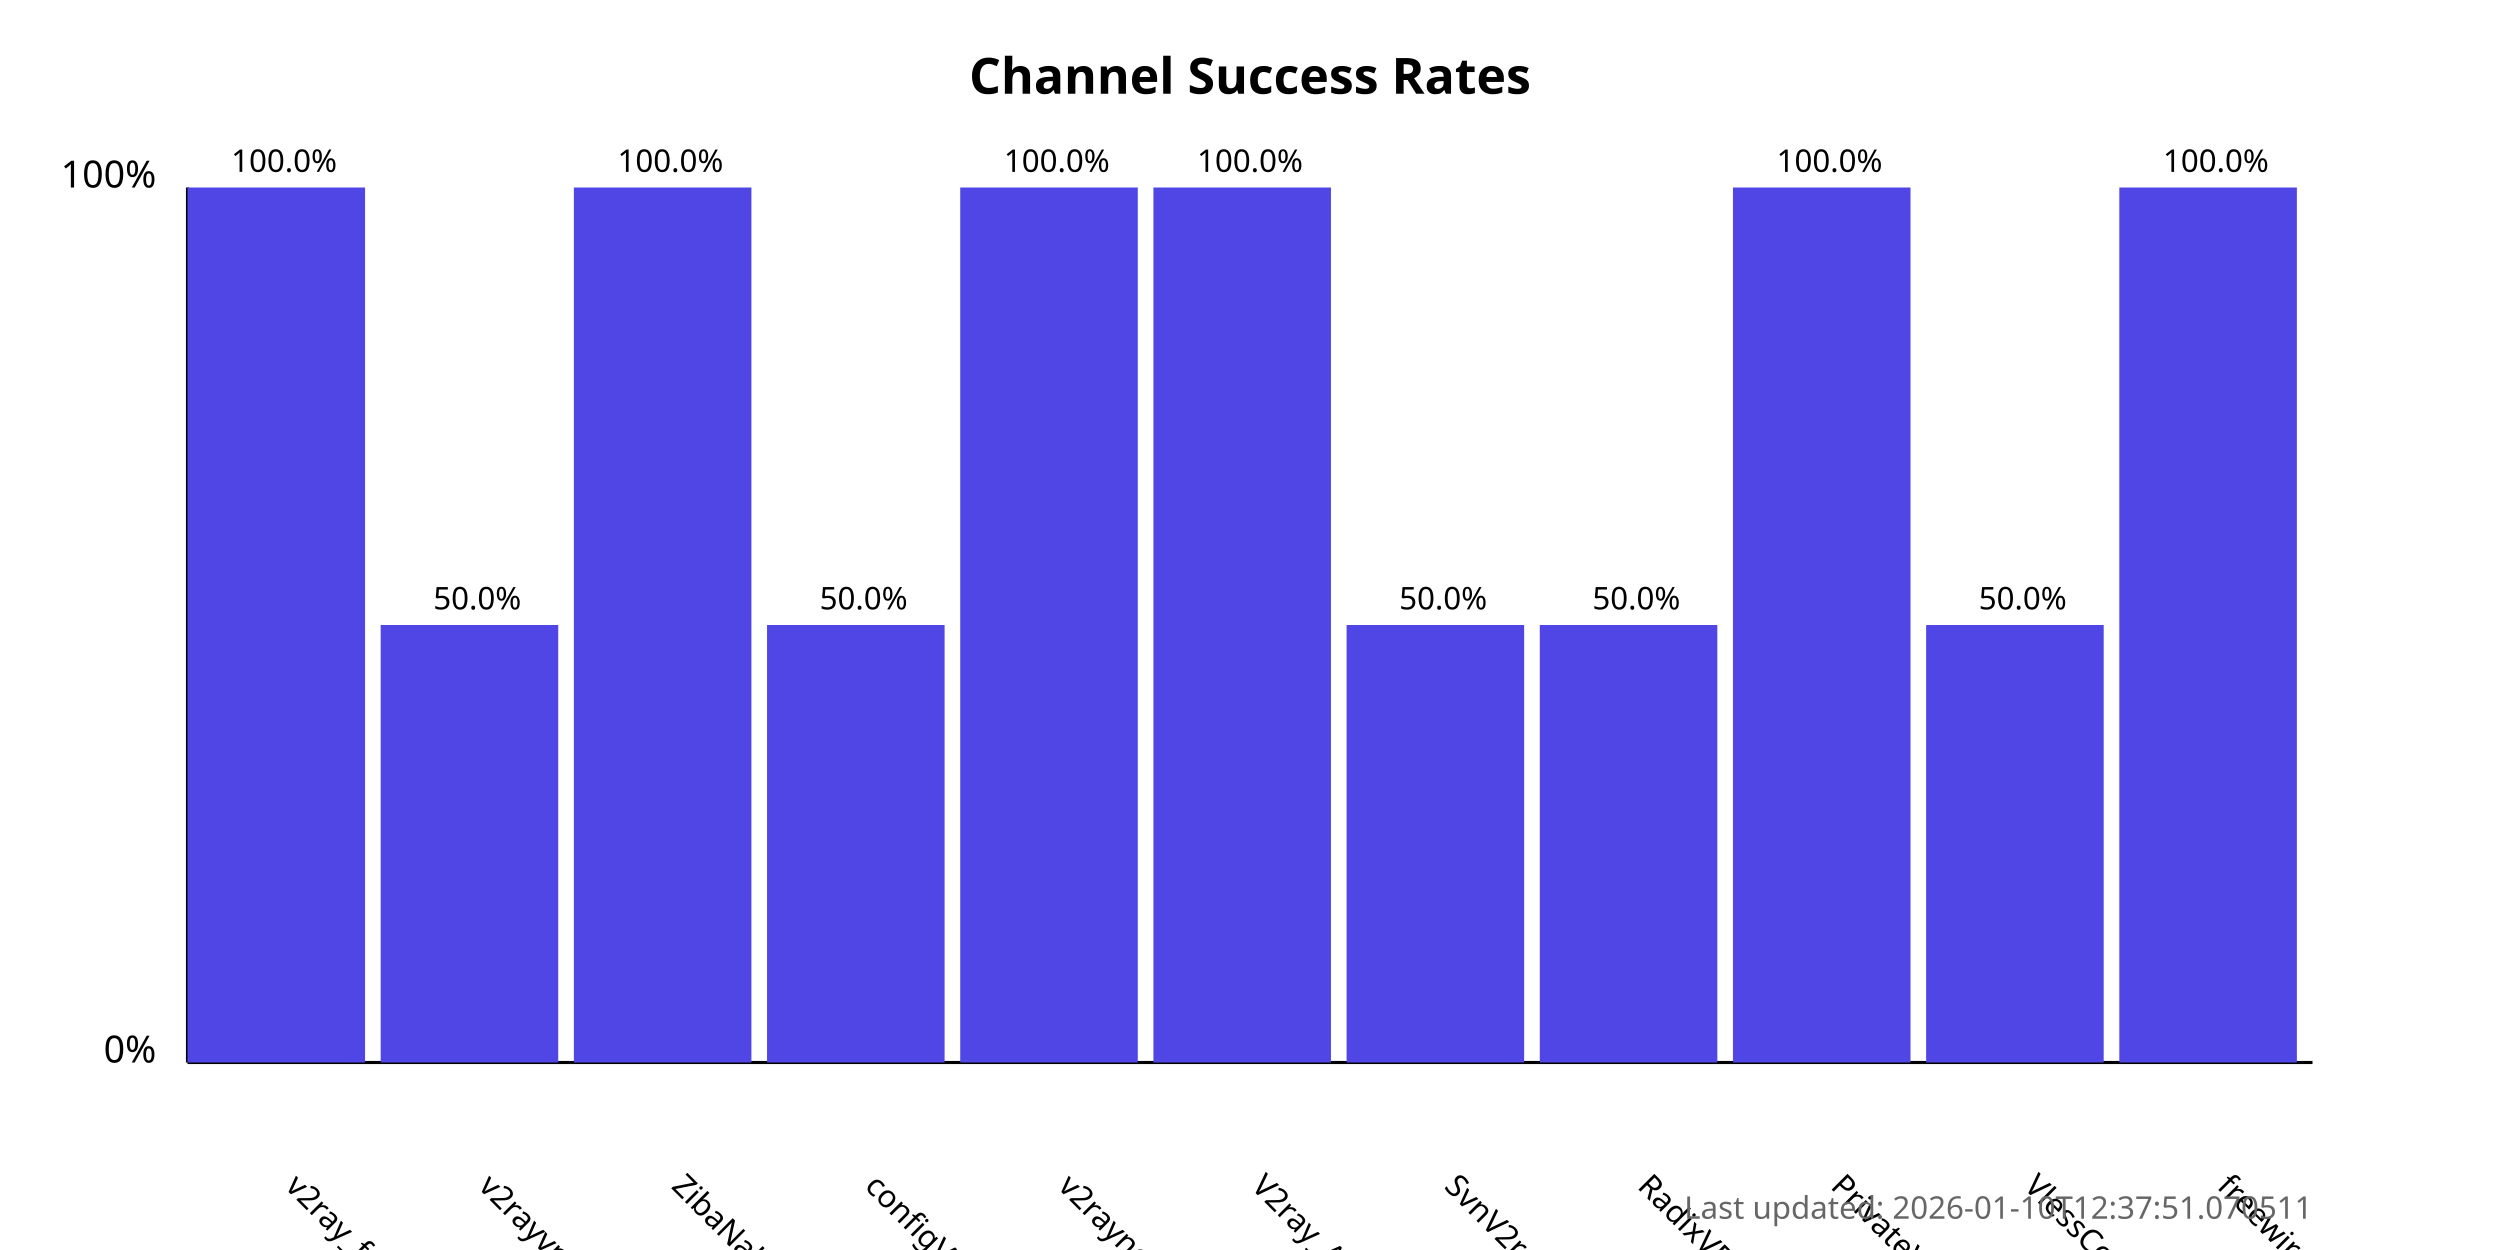
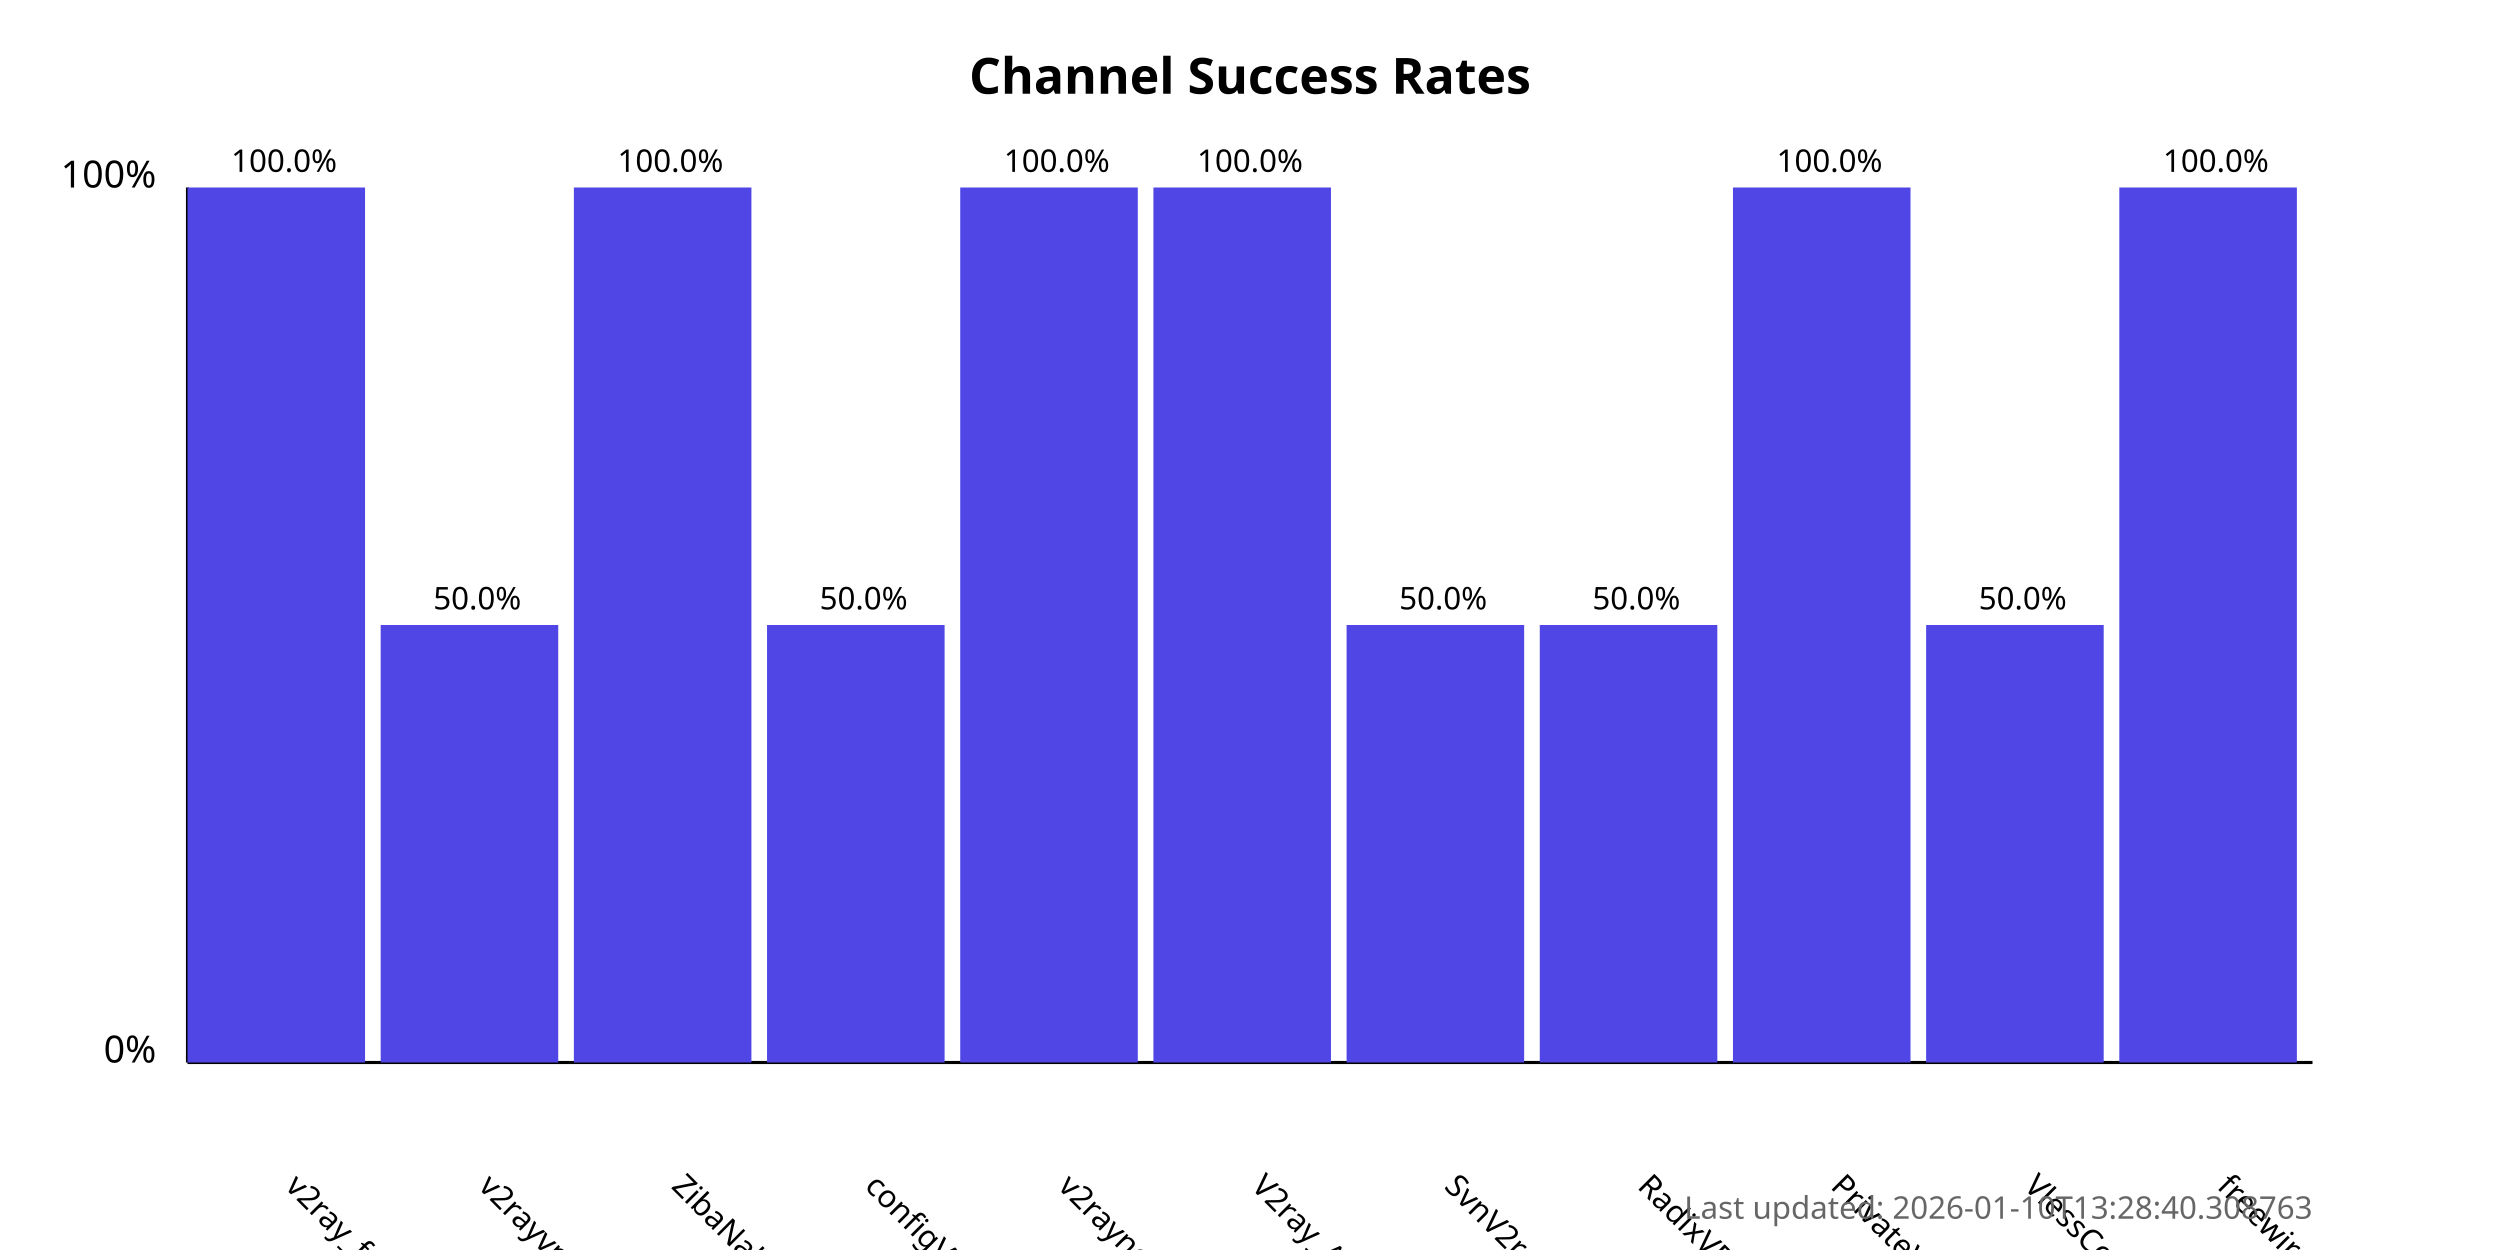
<svg xmlns="http://www.w3.org/2000/svg" width="800" height="400">
  <style>
            .chart-title { font: bold 16px sans-serif; }
            .axis-label { font: 12px sans-serif; }
            .tick-label { font: 10px sans-serif; }
            .bar { fill: #4f46e5; }
            .bar:hover { fill: #6366f1; }
            .timestamp { font: 10px sans-serif; fill: #666; }
        </style>
  <text x="400.0" y="30" text-anchor="middle" class="chart-title">
            Channel Success Rates
        </text>
  <line x1="60" y1="340" x2="60" y2="60" stroke="black" stroke-width="1" />
  <line x1="60" y1="340" x2="740" y2="340" stroke="black" stroke-width="1" />
  <text x="50" y="340" text-anchor="end" class="axis-label">0%</text>
  <text x="50" y="60" text-anchor="end" class="axis-label">100%</text>
  <g>
    <rect x="60" y="60.0" width="56.818" height="280.0" class="bar" />
    <text x="90.909" y="380" transform="rotate(45, 90.90909, 380)" text-anchor="start" class="tick-label">
                v2ray_free_conf
            </text>
    <text x="90.909" y="55.0" text-anchor="middle" class="tick-label">
                100.0%
            </text>
  </g>
  <g>
    <rect x="121.818" y="200.0" width="56.818" height="140.0" class="bar" />
    <text x="152.727" y="380" transform="rotate(45, 152.7273, 380)" text-anchor="start" class="tick-label">
                v2rayvpno
            </text>
    <text x="152.727" y="195.0" text-anchor="middle" class="tick-label">
                50.0%
            </text>
  </g>
  <g>
    <rect x="183.636" y="60.0" width="56.818" height="280.0" class="bar" />
    <text x="214.545" y="380" transform="rotate(45, 214.5455, 380)" text-anchor="start" class="tick-label">
                ZibaNabz
            </text>
    <text x="214.545" y="55.0" text-anchor="middle" class="tick-label">
                100.0%
            </text>
  </g>
  <g>
    <rect x="245.455" y="200.0" width="56.818" height="140.0" class="bar" />
    <text x="276.364" y="380" transform="rotate(45, 276.3636, 380)" text-anchor="start" class="tick-label">
                configV2rayForFree
            </text>
    <text x="276.364" y="195.0" text-anchor="middle" class="tick-label">
                50.0%
            </text>
  </g>
  <g>
    <rect x="307.273" y="60.0" width="56.818" height="280.0" class="bar" />
    <text x="338.182" y="380" transform="rotate(45, 338.1818, 380)" text-anchor="start" class="tick-label">
                v2rayngvpn
            </text>
    <text x="338.182" y="55.0" text-anchor="middle" class="tick-label">
                100.0%
            </text>
  </g>
  <g>
    <rect x="369.091" y="60.0" width="56.818" height="280.0" class="bar" />
    <text x="400.0" y="380" transform="rotate(45, 400.0, 380)" text-anchor="start" class="tick-label">
                V2ray_Alpha
            </text>
    <text x="400.0" y="55.0" text-anchor="middle" class="tick-label">
                100.0%
            </text>
  </g>
  <g>
    <rect x="430.909" y="200.0" width="56.818" height="140.0" class="bar" />
    <text x="461.818" y="380" transform="rotate(45, 461.8182, 380)" text-anchor="start" class="tick-label">
                SvnV2ray
            </text>
    <text x="461.818" y="195.0" text-anchor="middle" class="tick-label">
                50.0%
            </text>
  </g>
  <g>
    <rect x="492.727" y="200.0" width="56.818" height="140.0" class="bar" />
    <text x="523.636" y="380" transform="rotate(45, 523.6364, 380)" text-anchor="start" class="tick-label">
                RadixVPN
            </text>
    <text x="523.636" y="195.0" text-anchor="middle" class="tick-label">
                50.0%
            </text>
  </g>
  <g>
    <rect x="554.545" y="60.0" width="56.818" height="280.0" class="bar" />
    <text x="585.455" y="380" transform="rotate(45, 585.4545, 380)" text-anchor="start" class="tick-label">
                PrivateVPNs
            </text>
    <text x="585.455" y="55.0" text-anchor="middle" class="tick-label">
                100.0%
            </text>
  </g>
  <g>
    <rect x="616.364" y="200.0" width="56.818" height="140.0" class="bar" />
    <text x="647.273" y="380" transform="rotate(45, 647.2727, 380)" text-anchor="start" class="tick-label">
                VlessConfig
            </text>
    <text x="647.273" y="195.0" text-anchor="middle" class="tick-label">
                50.0%
            </text>
  </g>
  <g>
    <rect x="678.182" y="60.0" width="56.818" height="280.0" class="bar" />
    <text x="709.091" y="380" transform="rotate(45, 709.0909, 380)" text-anchor="start" class="tick-label">
                freewireguard
            </text>
    <text x="709.091" y="55.0" text-anchor="middle" class="tick-label">
                100.0%
            </text>
  </g>
  <text x="740" y="390" text-anchor="end" class="timestamp">
-             Last updated: 2026-01-10T12:37:51.070511
+             Last updated: 2026-01-10T13:28:40.308763
        </text>
</svg>
